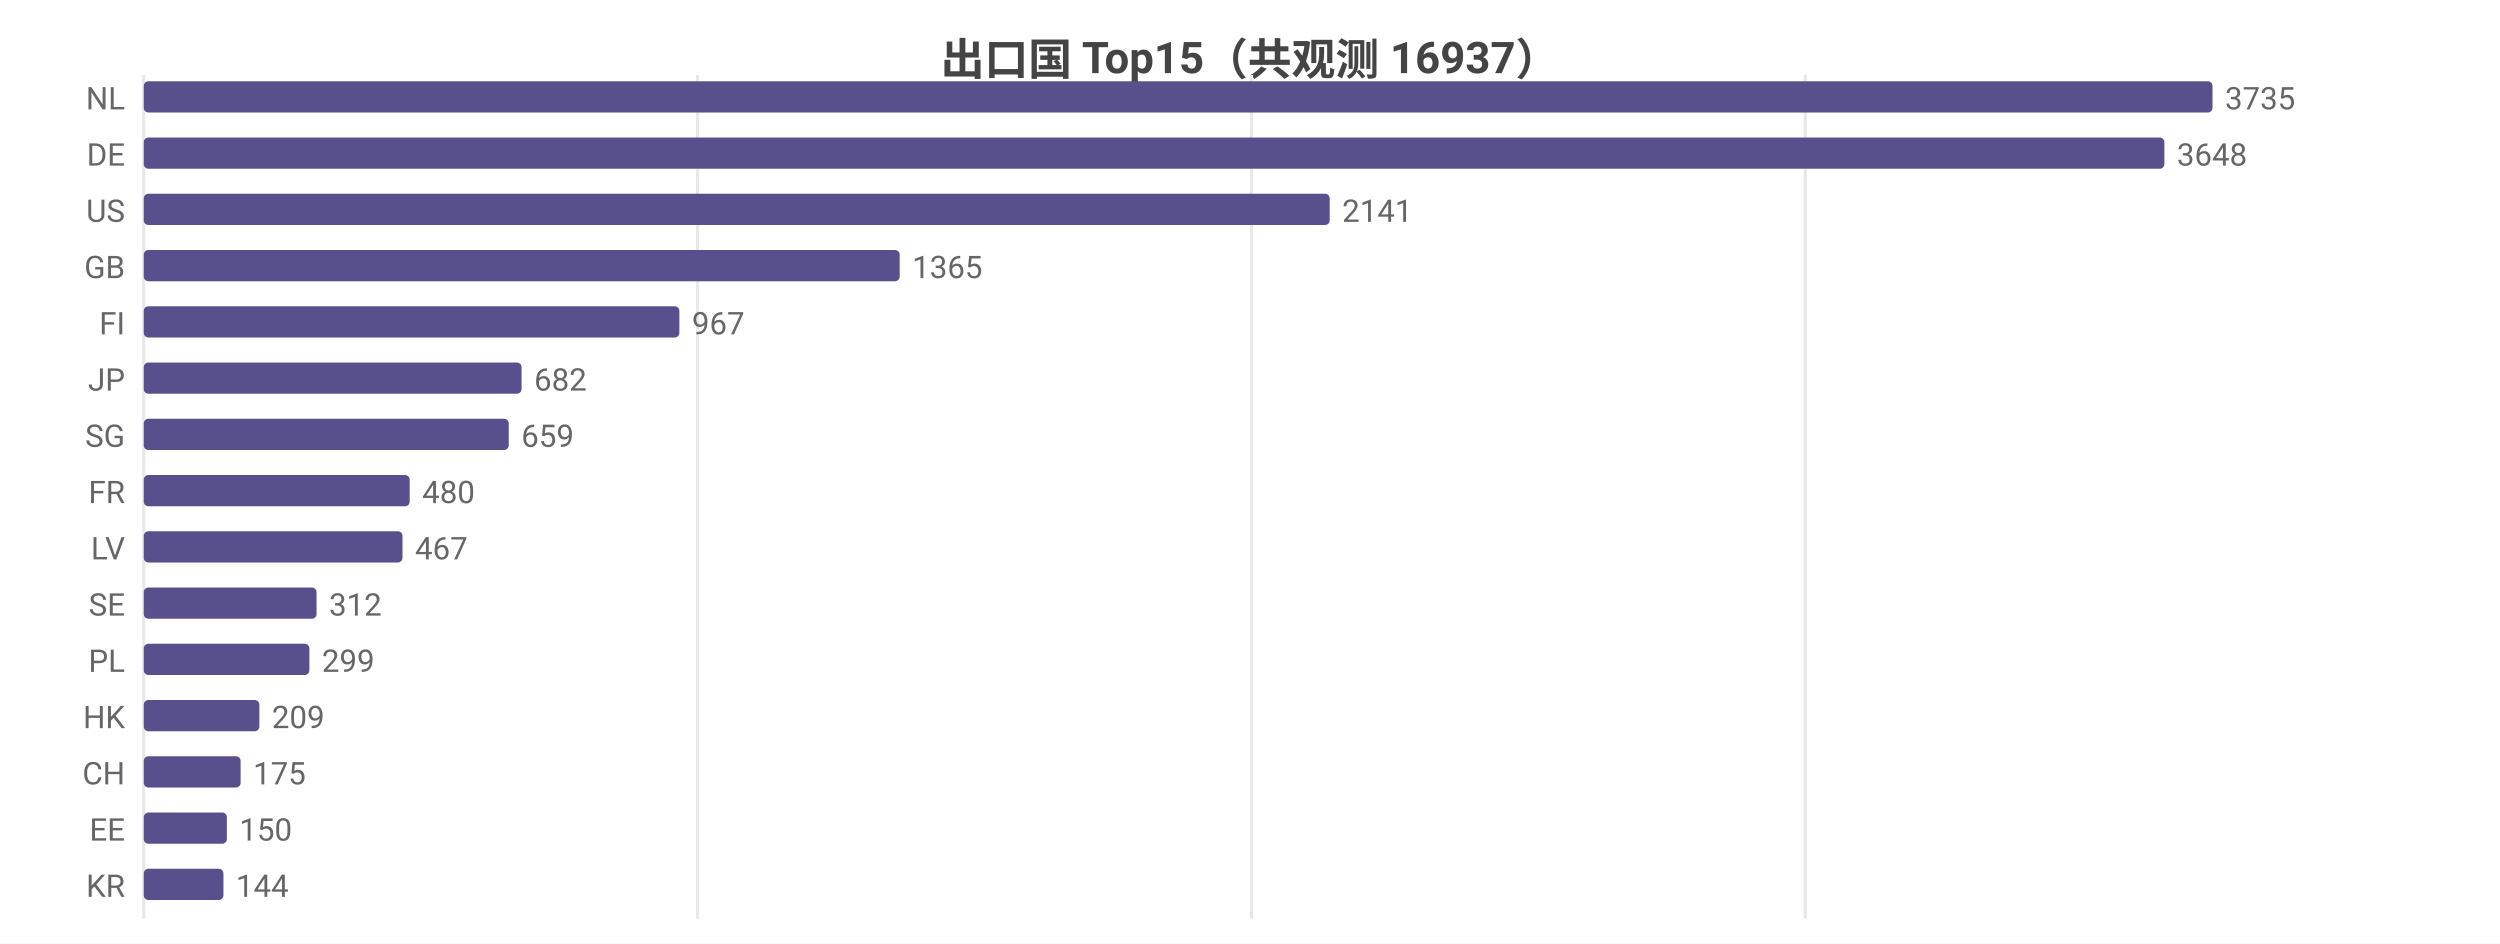
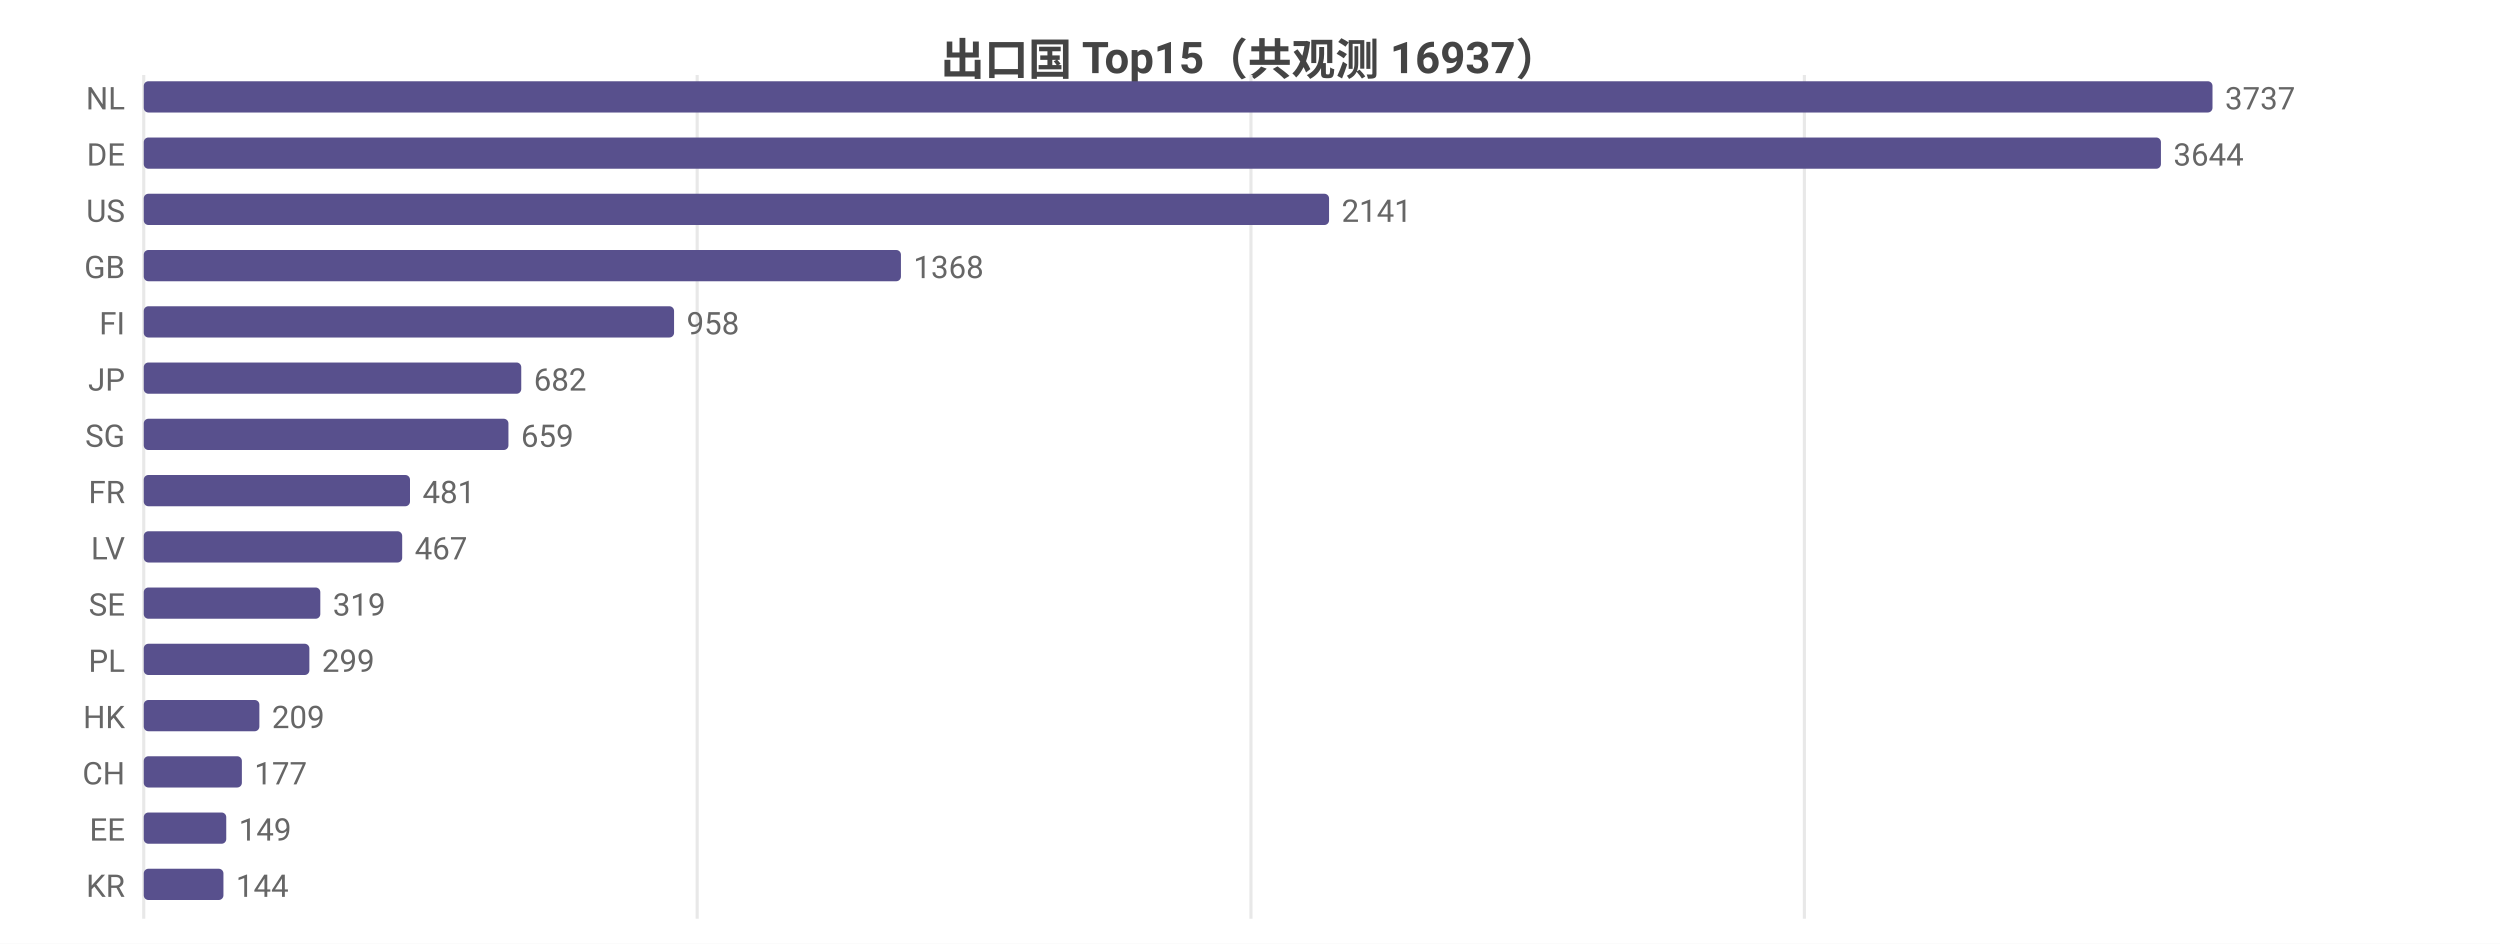
<svg xmlns="http://www.w3.org/2000/svg" width="800" height="302" viewBox="0 0 800 302">
  <rect width="800" height="302" fill="#ffffff" />
  <style>text{font-family:system-ui,-apple-system,'Segoe UI',Roboto,'PingFang SC','Microsoft YaHei','Noto Sans CJK SC',sans-serif}.g{stroke:#e8e8e8;stroke-width:1}.a{stroke:#999;stroke-width:1}.t{font-size:10px;fill:#666}.m{font-size:10px;text-anchor:middle;fill:#666}.e{font-size:10px;text-anchor:end;fill:#666}.l{font-size:11px;fill:#333}.tt{font-size:14px;font-weight:600;text-anchor:middle;fill:#444}.em{font-size:13px;text-anchor:middle;fill:#999}</style>
  <text class="tt" x="400.0" y="24">出口国 Top15（共观测 16937）</text>
  <line class="g" x1="46" y1="24" x2="46" y2="294" />
-   <line class="g" x1="223.2" y1="24" x2="223.2" y2="294" />
-   <line class="g" x1="400.5" y1="24" x2="400.5" y2="294" />
-   <line class="g" x1="577.7" y1="24" x2="577.7" y2="294" />
+   <line class="g" x1="223.1" y1="24" x2="223.1" y2="294" />
+   <line class="g" x1="400.3" y1="24" x2="400.3" y2="294" />
+   <line class="g" x1="577.4" y1="24" x2="577.4" y2="294" />
  <text class="e" x="40" y="35">NL</text>
  <rect x="46" y="26" width="662" height="10" fill="#58508d" rx="1.5" />
-   <text class="t" x="712" y="35">3735</text>
+   <text class="t" x="712" y="35">3737</text>
  <text class="e" x="40" y="53">DE</text>
-   <rect x="46" y="44" width="646.6" height="10" fill="#58508d" rx="1.5" />
-   <text class="t" x="696.6" y="53">3648</text>
+   <rect x="46" y="44" width="645.5" height="10" fill="#58508d" rx="1.5" />
+   <text class="t" x="695.5" y="53">3644</text>
  <text class="e" x="40" y="71">US</text>
-   <rect x="46" y="62" width="379.5" height="10" fill="#58508d" rx="1.5" />
-   <text class="t" x="429.5" y="71">2141</text>
+   <rect x="46" y="62" width="379.3" height="10" fill="#58508d" rx="1.5" />
+   <text class="t" x="429.3" y="71">2141</text>
  <text class="e" x="40" y="89">GB</text>
-   <rect x="46" y="80" width="241.9" height="10" fill="#58508d" rx="1.5" />
-   <text class="t" x="291.9" y="89">1365</text>
+   <rect x="46" y="80" width="242.3" height="10" fill="#58508d" rx="1.5" />
+   <text class="t" x="292.3" y="89">1368</text>
  <text class="e" x="40" y="107">FI</text>
-   <rect x="46" y="98" width="171.4" height="10" fill="#58508d" rx="1.5" />
-   <text class="t" x="221.4" y="107">967</text>
+   <rect x="46" y="98" width="169.7" height="10" fill="#58508d" rx="1.5" />
+   <text class="t" x="219.7" y="107">958</text>
  <text class="e" x="40" y="125">JP</text>
-   <rect x="46" y="116" width="120.9" height="10" fill="#58508d" rx="1.5" />
-   <text class="t" x="170.9" y="125">682</text>
+   <rect x="46" y="116" width="120.8" height="10" fill="#58508d" rx="1.5" />
+   <text class="t" x="170.8" y="125">682</text>
  <text class="e" x="40" y="143">SG</text>
-   <rect x="46" y="134" width="116.8" height="10" fill="#58508d" rx="1.5" />
-   <text class="t" x="166.8" y="143">659</text>
+   <rect x="46" y="134" width="116.7" height="10" fill="#58508d" rx="1.5" />
+   <text class="t" x="166.7" y="143">659</text>
  <text class="e" x="40" y="161">FR</text>
-   <rect x="46" y="152" width="85.1" height="10" fill="#58508d" rx="1.5" />
-   <text class="t" x="135.1" y="161">480</text>
+   <rect x="46" y="152" width="85.2" height="10" fill="#58508d" rx="1.5" />
+   <text class="t" x="135.2" y="161">481</text>
  <text class="e" x="40" y="179">LV</text>
-   <rect x="46" y="170" width="82.8" height="10" fill="#58508d" rx="1.5" />
-   <text class="t" x="132.8" y="179">467</text>
+   <rect x="46" y="170" width="82.7" height="10" fill="#58508d" rx="1.5" />
+   <text class="t" x="132.7" y="179">467</text>
  <text class="e" x="40" y="197">SE</text>
-   <rect x="46" y="188" width="55.3" height="10" fill="#58508d" rx="1.5" />
-   <text class="t" x="105.3" y="197">312</text>
+   <rect x="46" y="188" width="56.5" height="10" fill="#58508d" rx="1.5" />
+   <text class="t" x="106.5" y="197">319</text>
  <text class="e" x="40" y="215">PL</text>
  <rect x="46" y="206" width="53.0" height="10" fill="#58508d" rx="1.5" />
  <text class="t" x="103.0" y="215">299</text>
  <text class="e" x="40" y="233">HK</text>
  <rect x="46" y="224" width="37.0" height="10" fill="#58508d" rx="1.5" />
  <text class="t" x="87.0" y="233">209</text>
  <text class="e" x="40" y="251">CH</text>
-   <rect x="46" y="242" width="31.0" height="10" fill="#58508d" rx="1.5" />
-   <text class="t" x="81.0" y="251">175</text>
+   <rect x="46" y="242" width="31.4" height="10" fill="#58508d" rx="1.5" />
+   <text class="t" x="81.4" y="251">177</text>
  <text class="e" x="40" y="269">EE</text>
-   <rect x="46" y="260" width="26.6" height="10" fill="#58508d" rx="1.5" />
-   <text class="t" x="76.6" y="269">150</text>
+   <rect x="46" y="260" width="26.4" height="10" fill="#58508d" rx="1.5" />
+   <text class="t" x="76.4" y="269">149</text>
  <text class="e" x="40" y="287">KR</text>
  <rect x="46" y="278" width="25.5" height="10" fill="#58508d" rx="1.5" />
  <text class="t" x="75.5" y="287">144</text>
</svg>
